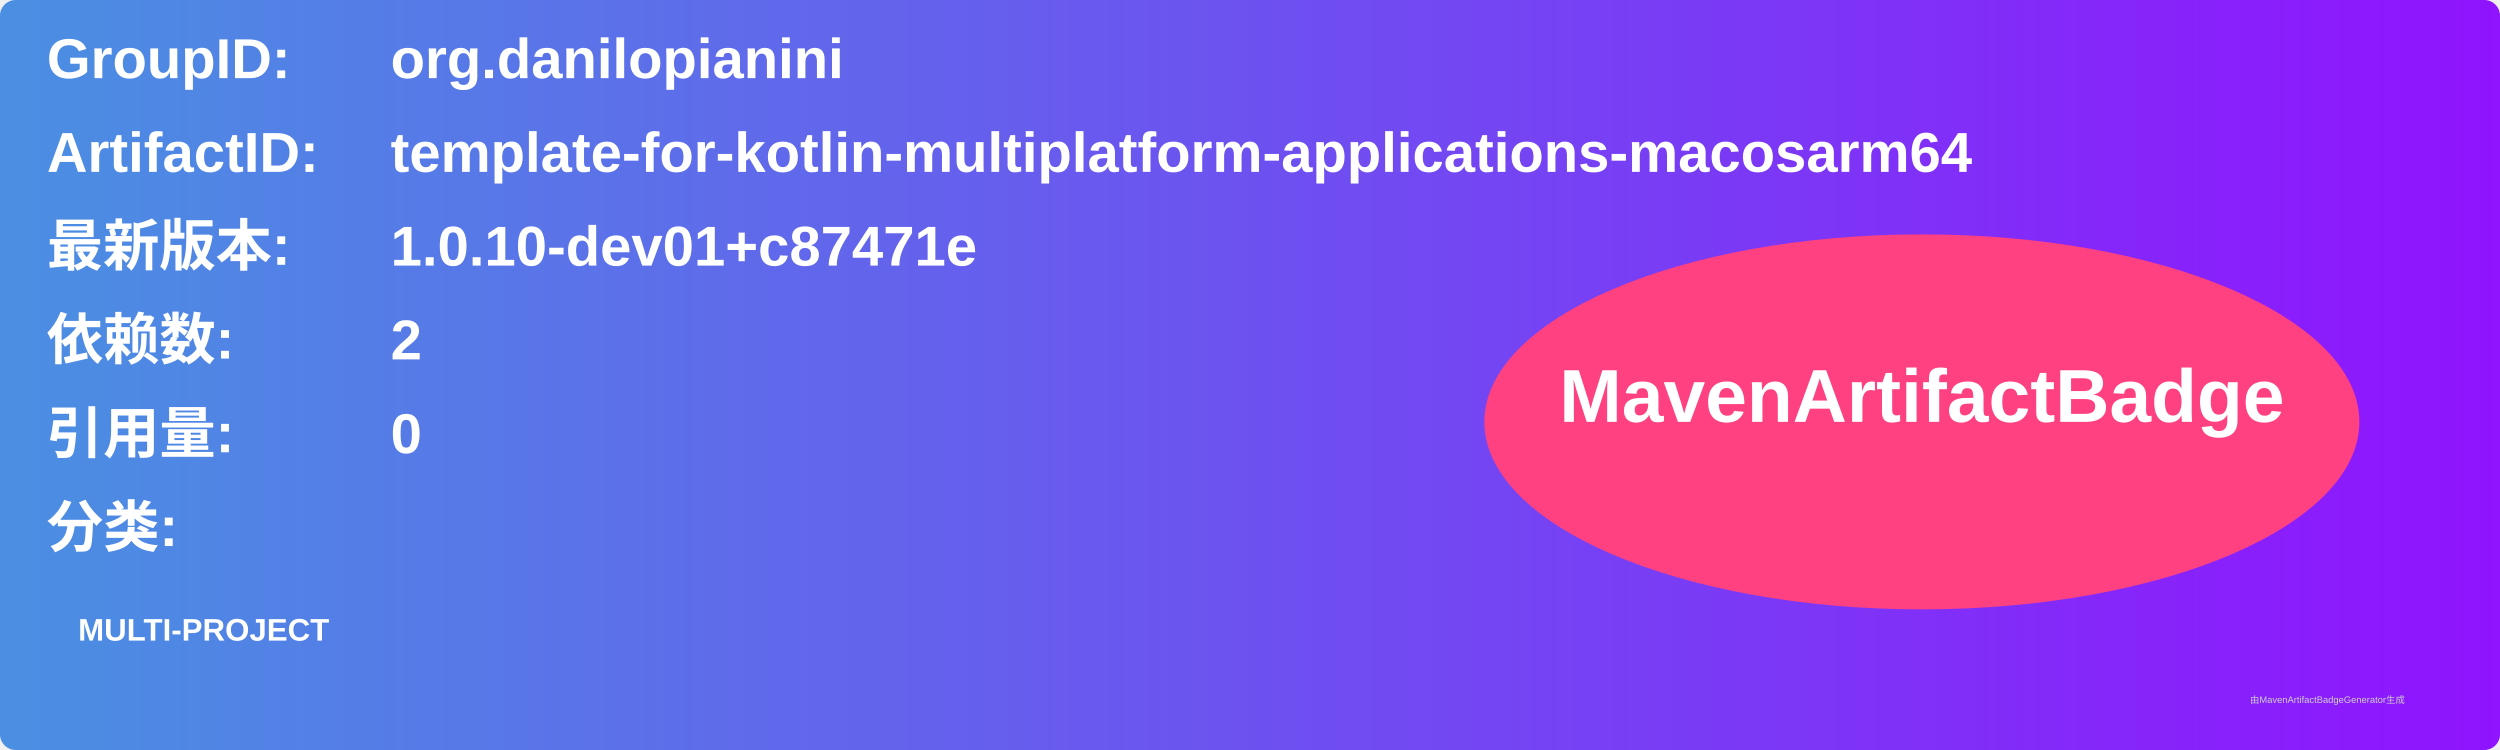
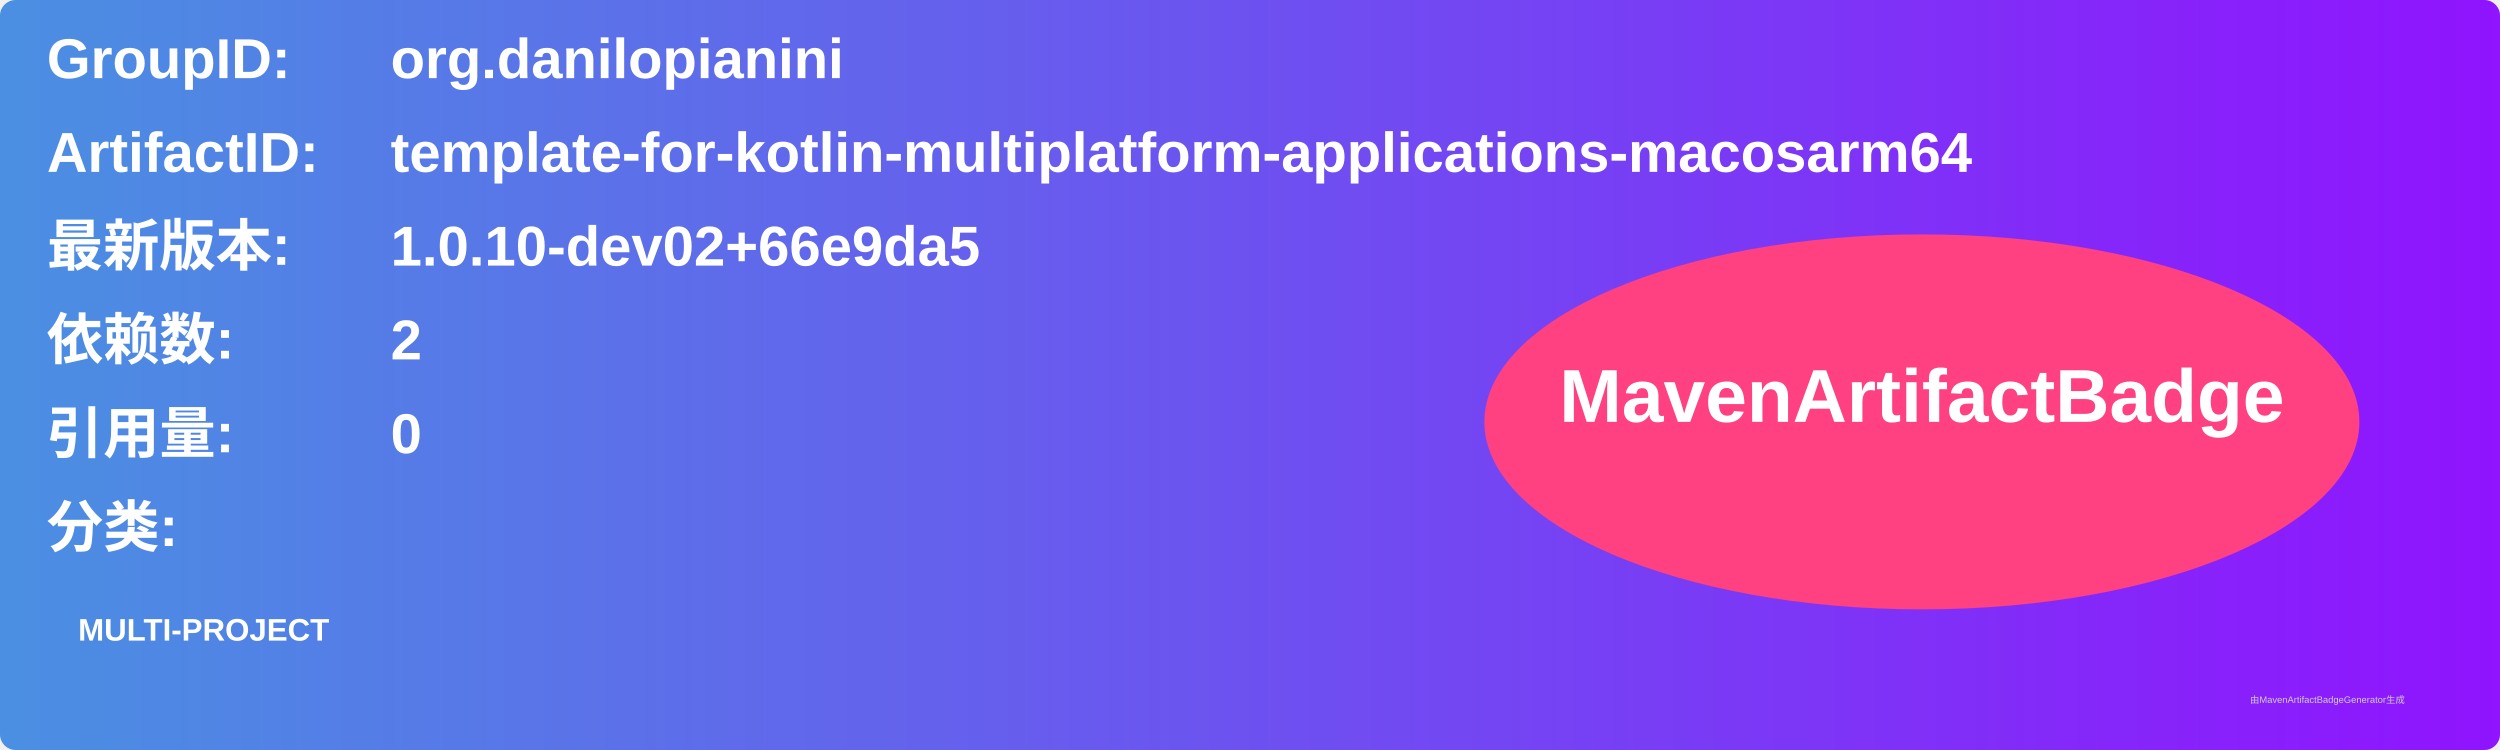
<svg xmlns="http://www.w3.org/2000/svg" width="800" height="240" viewBox="0 0 800 240">
  <linearGradient id="grad" x1="0%" y1="0%" x2="100%" y2="0%">
    <stop offset="0%" stop-color="#4a90e2" />
    <stop offset="100%" stop-color="#9013fe" />
  </linearGradient>
  <rect width="100%" height="100%" rx="5" ry="5" fill="url(#grad)" />
  <g transform="translate(15, 15)">
    <text x="0" y="10" font-family="Arial" font-size="18" fill="white" font-weight="bold" width="260">GroupID:</text>
    <text x="110" y="10" font-family="Arial" font-size="18" fill="white" font-weight="bold" width="460">org.danilopianini</text>
    <text x="0" y="40" font-family="Arial" font-size="18" fill="white" font-weight="bold" width="260">ArtifactID:</text>
    <text x="110" y="40" font-family="Arial" font-size="18" fill="white" font-weight="bold" width="460">template-for-kotlin-multiplatform-applications-macosarm64</text>
    <text x="0" y="70" font-family="Arial" font-size="18" fill="white" font-weight="bold">最新版本:</text>
    <text x="110" y="70" font-family="Arial" font-size="18" fill="white" font-weight="bold">
-       <tspan font-weight="bold">1.0.10-dev01+c87471e</tspan>
+       <tspan font-weight="bold">1.0.10-dev02+66e9da5</tspan>
    </text>
    <text x="0" y="100" font-family="Arial" font-size="18" fill="white" font-weight="bold">依赖数: </text>
    <text x="110" y="100" font-family="Arial" font-size="18" fill="white">
      <tspan font-weight="bold">2</tspan>
    </text>
    <text x="0" y="130" font-family="Arial" font-size="18" fill="white" font-weight="bold">引用量: </text>
    <text x="110" y="130" font-family="Arial" font-size="18" fill="white">
      <tspan font-weight="bold">0</tspan>
    </text>
    <text x="0" y="160" font-family="Arial" font-size="18" fill="white" font-weight="bold">分类:</text>
    <text x="10" y="190" font-family="Arial" font-size="10" fill="white">
      <tspan font-weight="bold">MULTI-PROJECT</tspan>
    </text>
    <ellipse cx="600" cy="120" rx="140" ry="60" fill="#ff4081" />
    <text x="600" y="120" text-anchor="middle" font-family="Arial" font-size="24" fill="white" font-weight="bold">MavenArtifactBadge</text>
  </g>
  <text x="720" y="225" font-family="Arial" font-size="3" fill="#d0d0d0">由MavenArtifactBadgeGenerator生成</text>
</svg>
